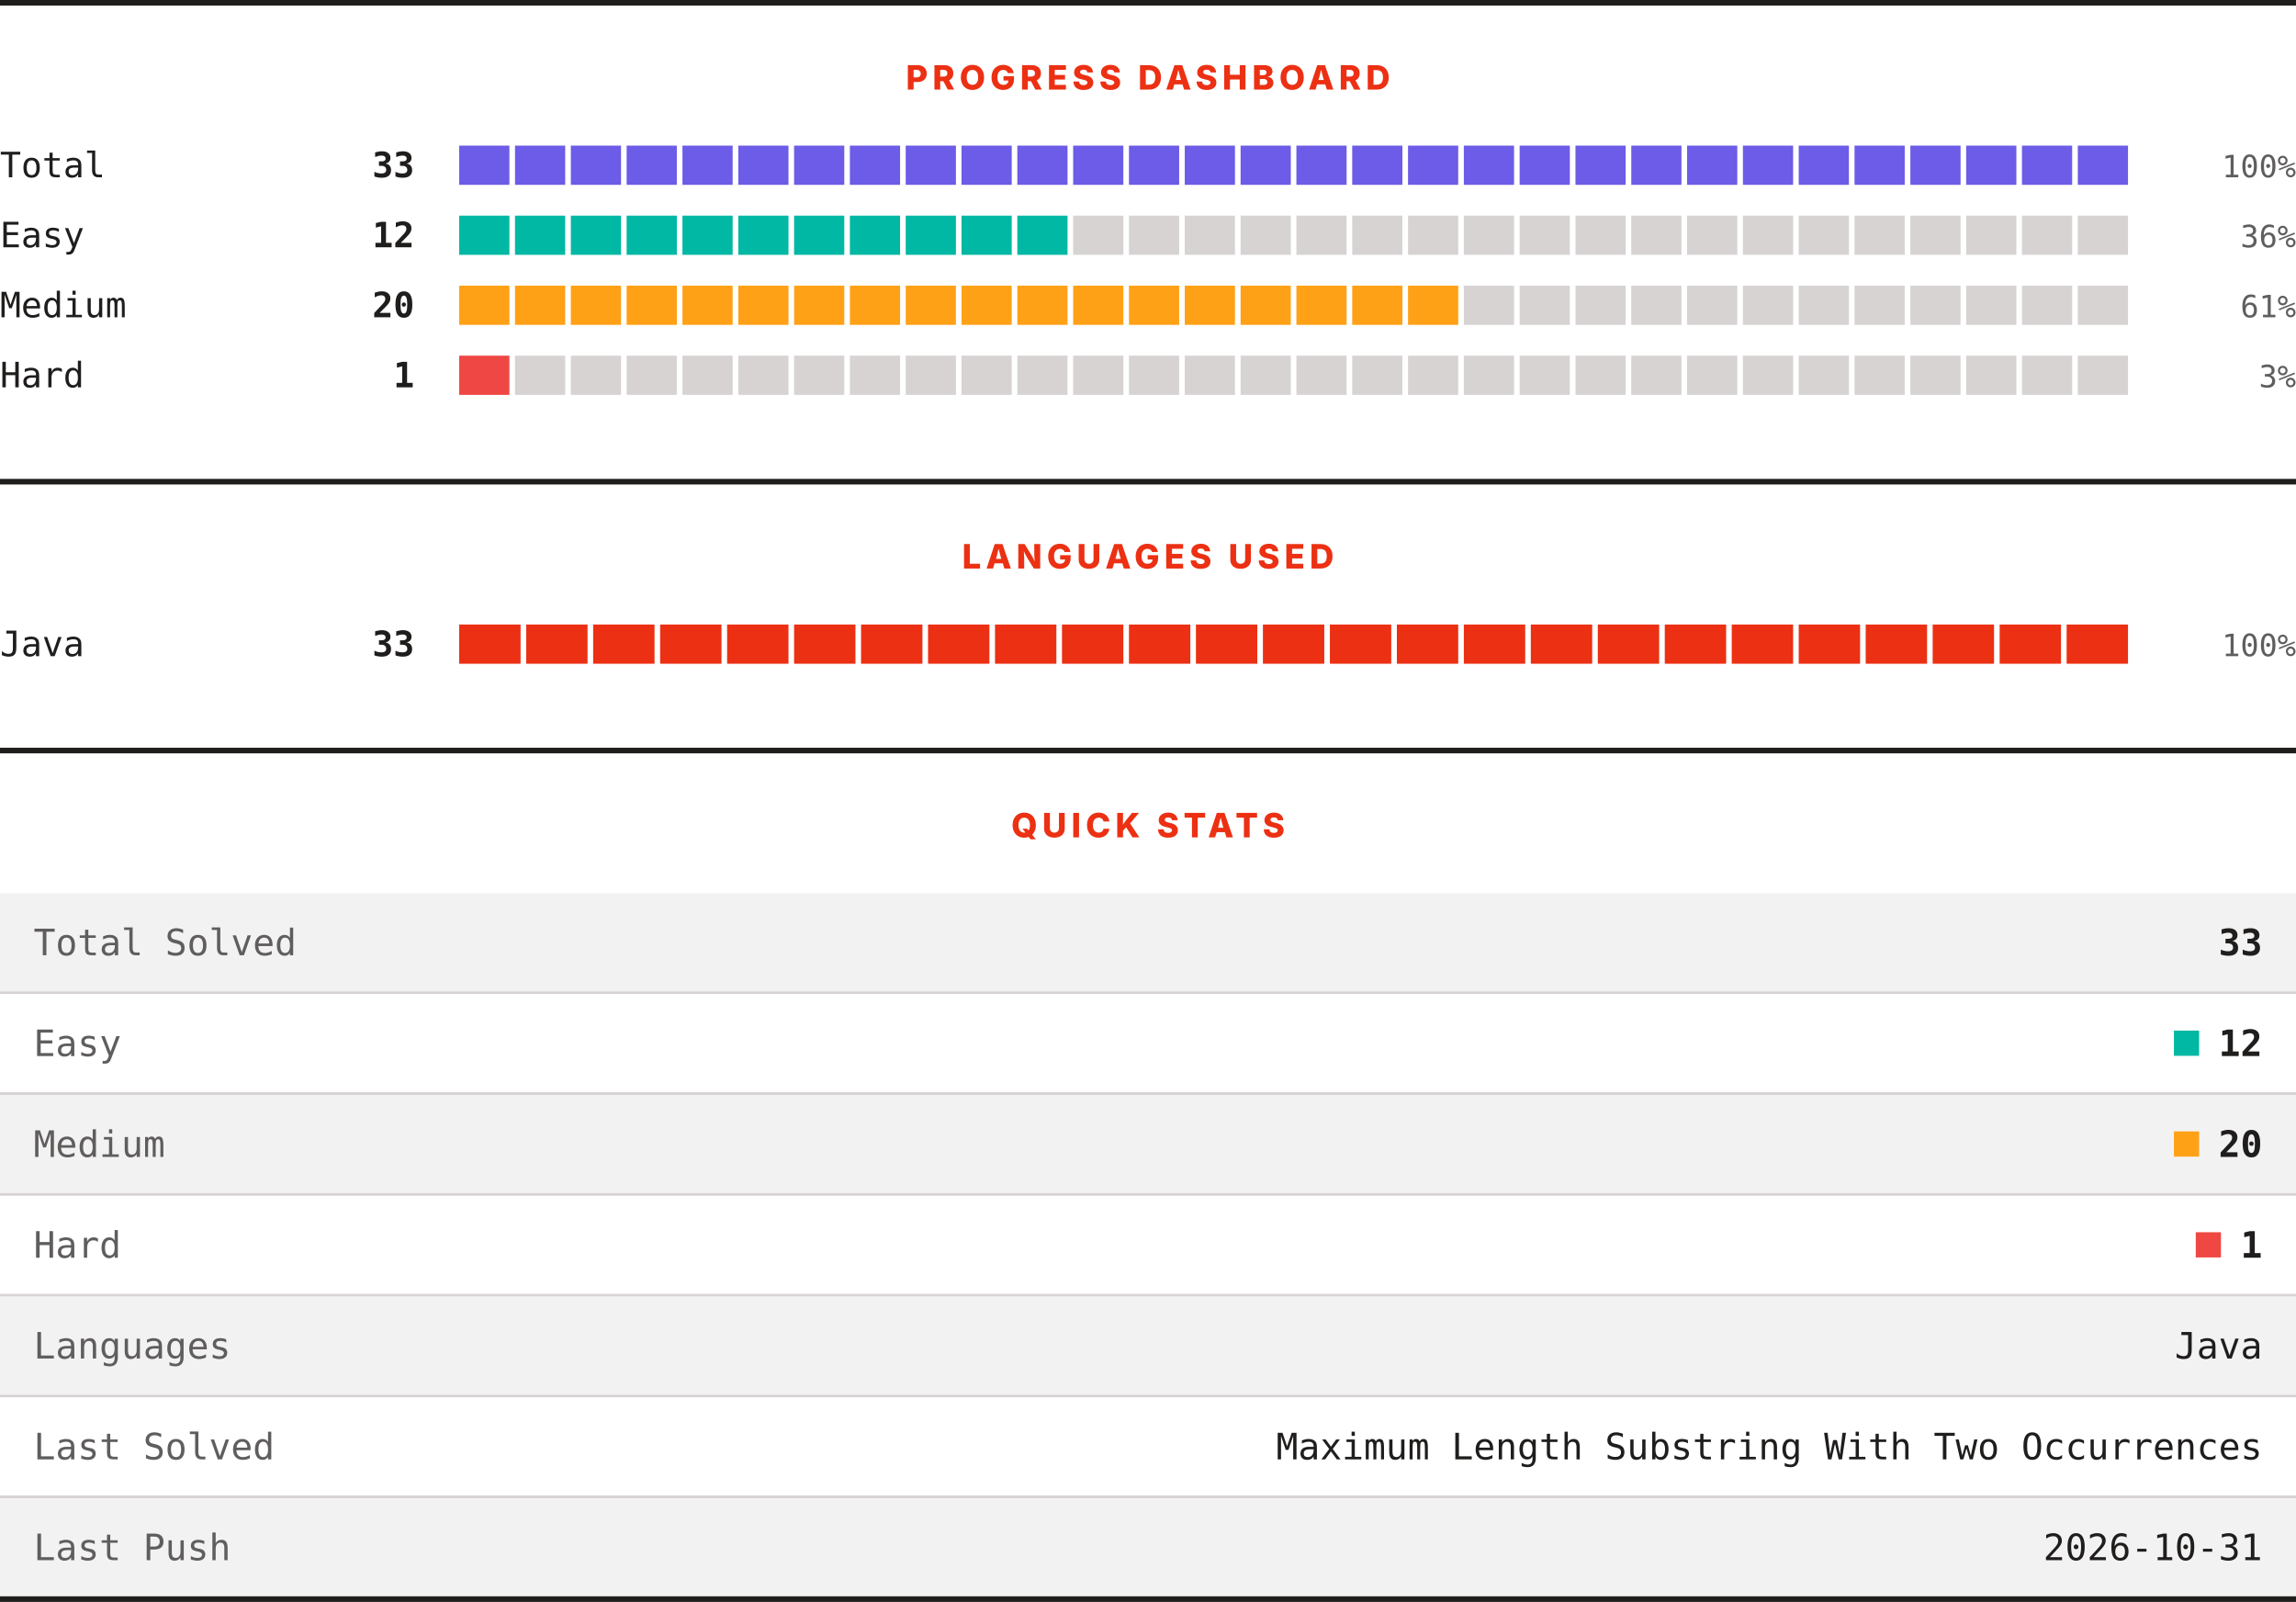
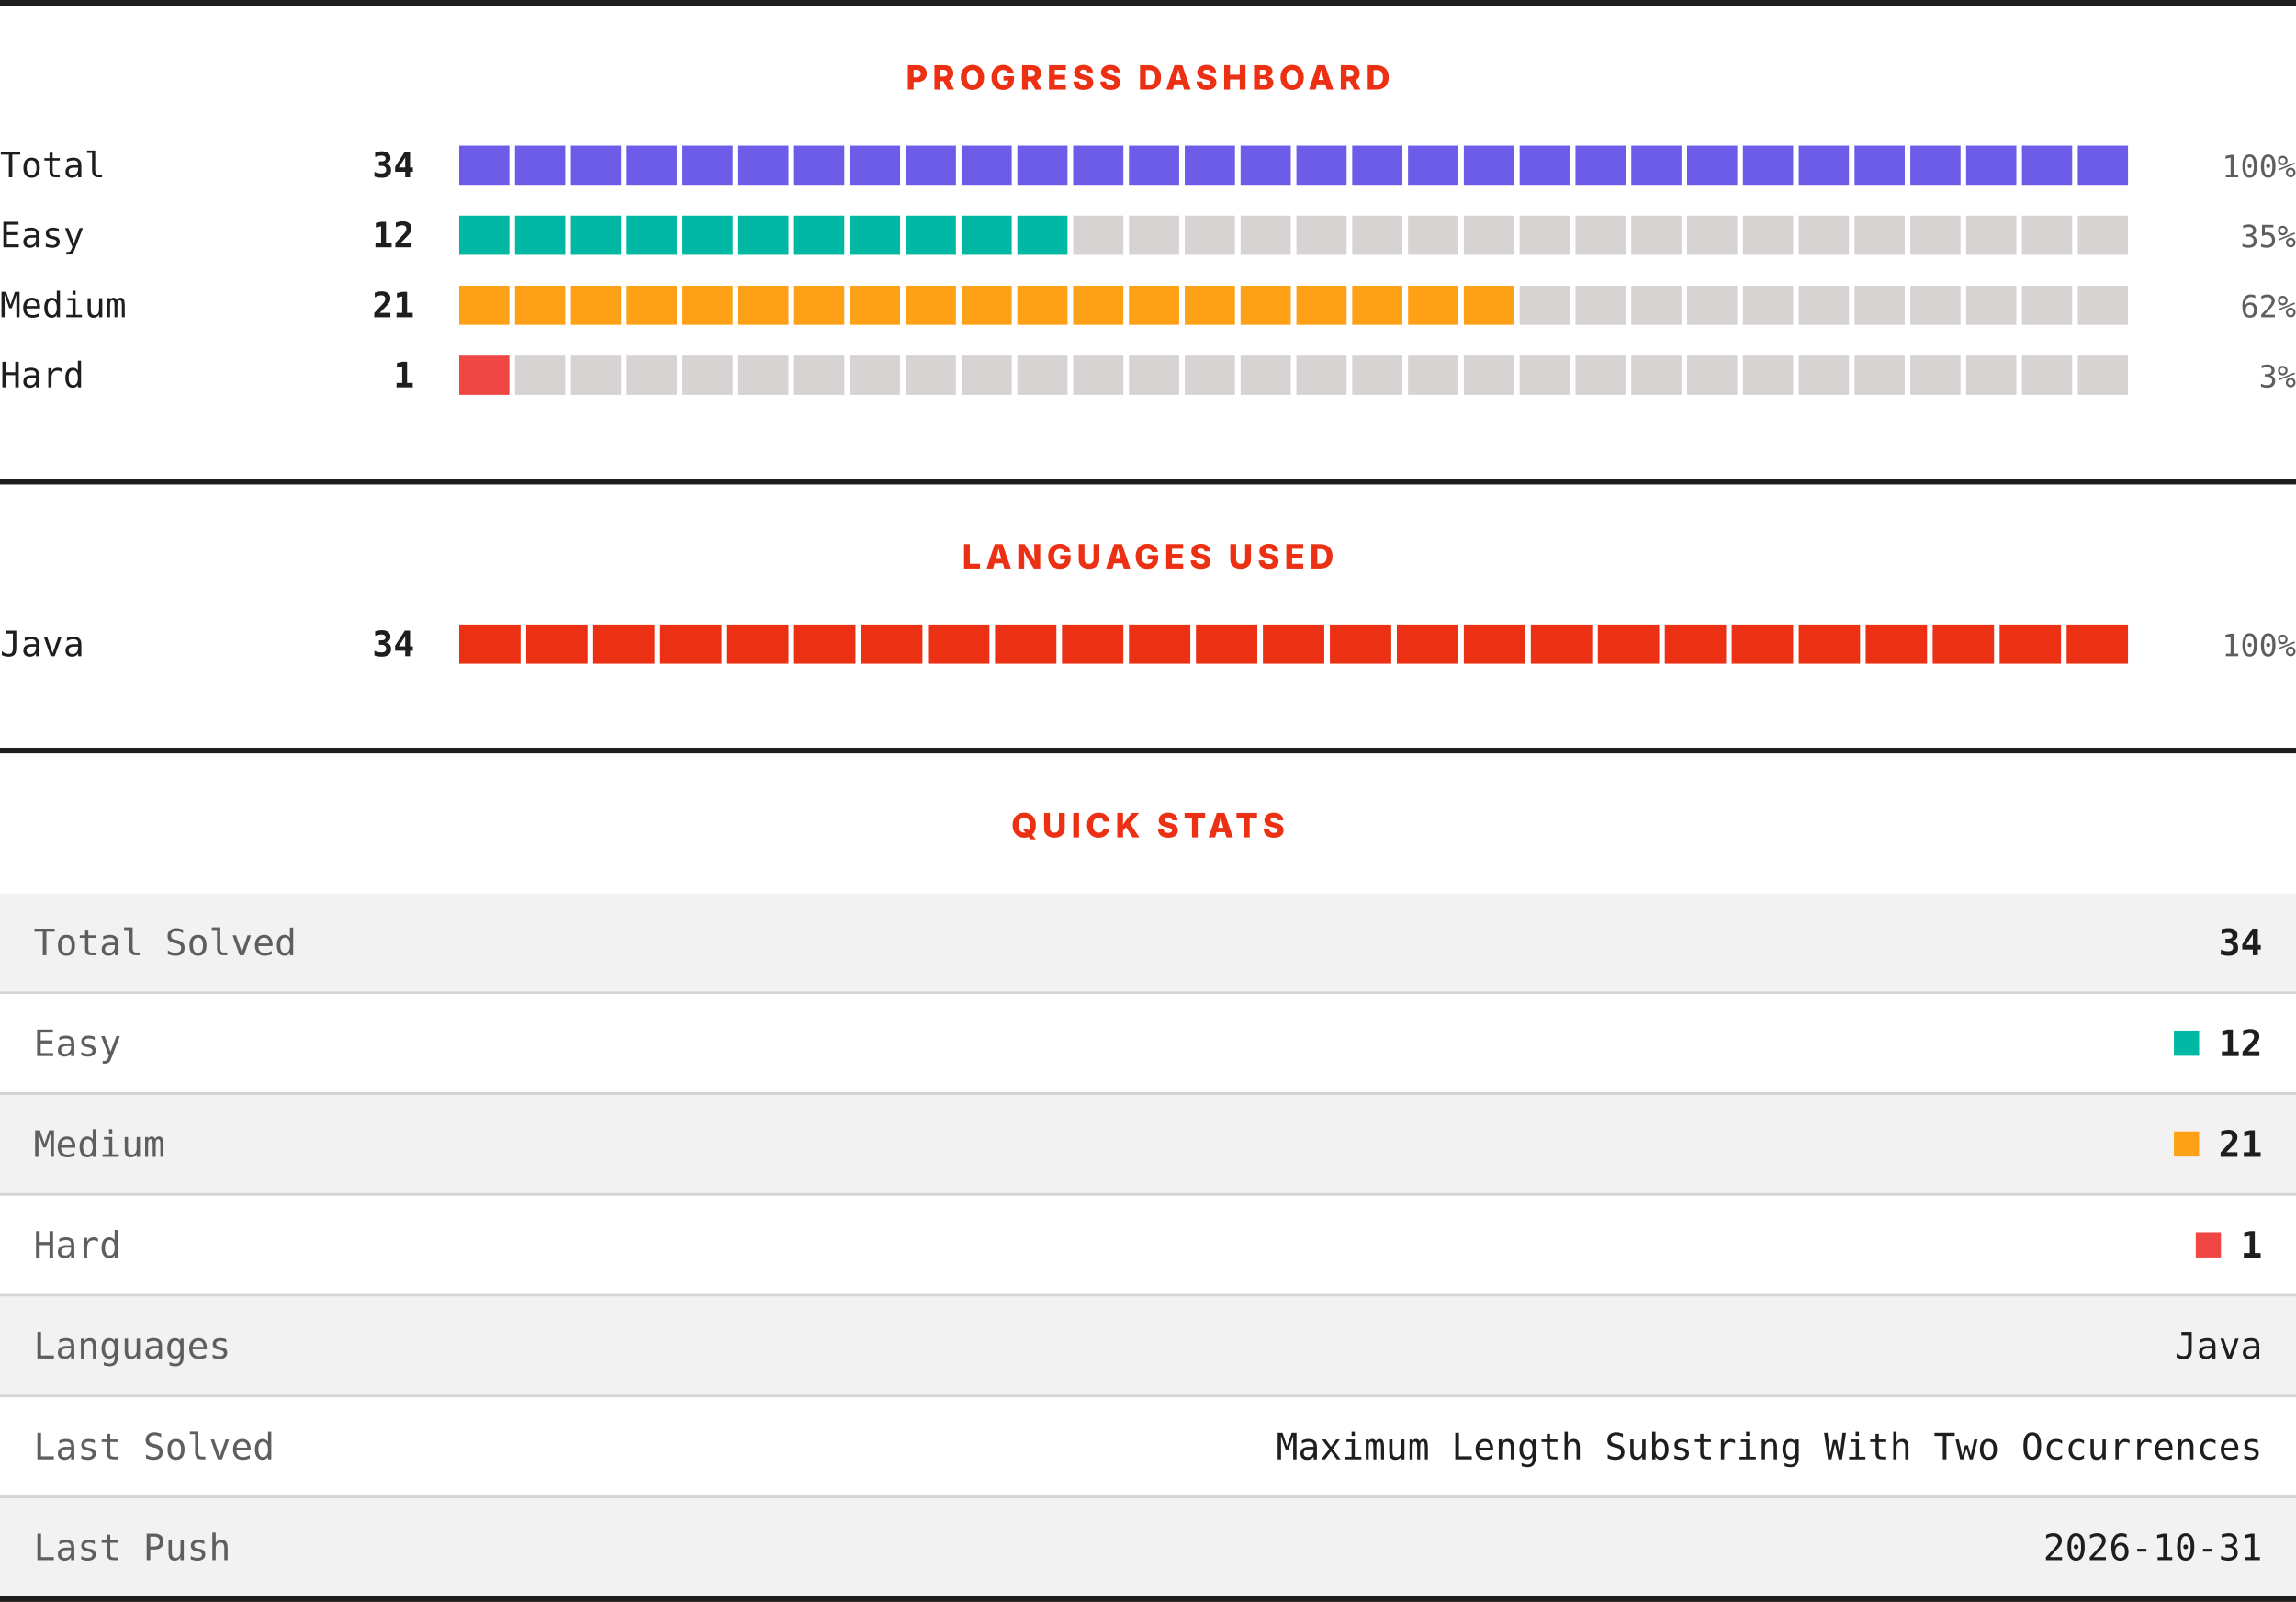
<svg xmlns="http://www.w3.org/2000/svg" width="820" height="572" viewBox="0 0 820 572" role="img" aria-label="LeetCode progress, languages and quick stats">
  <rect width="820" height="572" fill="#ffffff" />
  <rect x="0" y="0" width="820" height="2" fill="#201e1d" />
  <text x="410" y="32" text-anchor="middle" font-family="Archivo, system-ui, -apple-system, Segoe UI, sans-serif" font-size="12" font-weight="800" letter-spacing="1.68" fill="#ec3013">PROGRESS DASHBOARD</text>
  <text x="0" y="63.3" font-family="ui-monospace, SFMono-Regular, Menlo, Consolas, monospace" font-size="12.5" fill="#201e1d">Total</text>
-   <text x="148" y="63.3" text-anchor="end" font-family="ui-monospace, SFMono-Regular, Menlo, Consolas, monospace" font-size="12.5" font-weight="700" fill="#201e1d">33</text>
+   <text x="148" y="63.3" text-anchor="end" font-family="ui-monospace, SFMono-Regular, Menlo, Consolas, monospace" font-size="12.5" font-weight="700" fill="#201e1d">34</text>
  <rect x="164.00" y="52" width="17.93" height="14" fill="#6c5ce7" />
  <rect x="183.93" y="52" width="17.93" height="14" fill="#6c5ce7" />
  <rect x="203.87" y="52" width="17.93" height="14" fill="#6c5ce7" />
  <rect x="223.80" y="52" width="17.93" height="14" fill="#6c5ce7" />
  <rect x="243.73" y="52" width="17.93" height="14" fill="#6c5ce7" />
  <rect x="263.67" y="52" width="17.93" height="14" fill="#6c5ce7" />
  <rect x="283.60" y="52" width="17.93" height="14" fill="#6c5ce7" />
  <rect x="303.53" y="52" width="17.93" height="14" fill="#6c5ce7" />
  <rect x="323.47" y="52" width="17.93" height="14" fill="#6c5ce7" />
  <rect x="343.40" y="52" width="17.93" height="14" fill="#6c5ce7" />
  <rect x="363.33" y="52" width="17.93" height="14" fill="#6c5ce7" />
  <rect x="383.27" y="52" width="17.93" height="14" fill="#6c5ce7" />
  <rect x="403.20" y="52" width="17.93" height="14" fill="#6c5ce7" />
  <rect x="423.13" y="52" width="17.93" height="14" fill="#6c5ce7" />
  <rect x="443.07" y="52" width="17.93" height="14" fill="#6c5ce7" />
  <rect x="463.00" y="52" width="17.93" height="14" fill="#6c5ce7" />
  <rect x="482.93" y="52" width="17.93" height="14" fill="#6c5ce7" />
  <rect x="502.87" y="52" width="17.93" height="14" fill="#6c5ce7" />
  <rect x="522.80" y="52" width="17.93" height="14" fill="#6c5ce7" />
  <rect x="542.73" y="52" width="17.93" height="14" fill="#6c5ce7" />
  <rect x="562.67" y="52" width="17.93" height="14" fill="#6c5ce7" />
  <rect x="582.60" y="52" width="17.93" height="14" fill="#6c5ce7" />
  <rect x="602.53" y="52" width="17.93" height="14" fill="#6c5ce7" />
  <rect x="622.47" y="52" width="17.93" height="14" fill="#6c5ce7" />
  <rect x="642.40" y="52" width="17.93" height="14" fill="#6c5ce7" />
  <rect x="662.33" y="52" width="17.93" height="14" fill="#6c5ce7" />
  <rect x="682.27" y="52" width="17.93" height="14" fill="#6c5ce7" />
  <rect x="702.20" y="52" width="17.93" height="14" fill="#6c5ce7" />
  <rect x="722.13" y="52" width="17.93" height="14" fill="#6c5ce7" />
  <rect x="742.07" y="52" width="17.93" height="14" fill="#6c5ce7" />
  <text x="820" y="63.3" text-anchor="end" font-family="ui-monospace, SFMono-Regular, Menlo, Consolas, monospace" font-size="11" fill="#605d5d">100%</text>
  <text x="0" y="88.3" font-family="ui-monospace, SFMono-Regular, Menlo, Consolas, monospace" font-size="12.5" fill="#201e1d">Easy</text>
  <text x="148" y="88.3" text-anchor="end" font-family="ui-monospace, SFMono-Regular, Menlo, Consolas, monospace" font-size="12.5" font-weight="700" fill="#201e1d">12</text>
  <rect x="164.00" y="77" width="17.93" height="14" fill="#00b8a3" />
  <rect x="183.93" y="77" width="17.93" height="14" fill="#00b8a3" />
  <rect x="203.87" y="77" width="17.93" height="14" fill="#00b8a3" />
  <rect x="223.80" y="77" width="17.93" height="14" fill="#00b8a3" />
  <rect x="243.73" y="77" width="17.93" height="14" fill="#00b8a3" />
  <rect x="263.67" y="77" width="17.93" height="14" fill="#00b8a3" />
  <rect x="283.60" y="77" width="17.93" height="14" fill="#00b8a3" />
  <rect x="303.53" y="77" width="17.93" height="14" fill="#00b8a3" />
  <rect x="323.47" y="77" width="17.93" height="14" fill="#00b8a3" />
  <rect x="343.40" y="77" width="17.93" height="14" fill="#00b8a3" />
  <rect x="363.33" y="77" width="17.93" height="14" fill="#00b8a3" />
  <rect x="383.27" y="77" width="17.93" height="14" fill="#d7d3d3" />
  <rect x="403.20" y="77" width="17.93" height="14" fill="#d7d3d3" />
  <rect x="423.13" y="77" width="17.93" height="14" fill="#d7d3d3" />
  <rect x="443.07" y="77" width="17.93" height="14" fill="#d7d3d3" />
  <rect x="463.00" y="77" width="17.93" height="14" fill="#d7d3d3" />
  <rect x="482.93" y="77" width="17.93" height="14" fill="#d7d3d3" />
  <rect x="502.87" y="77" width="17.93" height="14" fill="#d7d3d3" />
  <rect x="522.80" y="77" width="17.93" height="14" fill="#d7d3d3" />
  <rect x="542.73" y="77" width="17.93" height="14" fill="#d7d3d3" />
  <rect x="562.67" y="77" width="17.93" height="14" fill="#d7d3d3" />
  <rect x="582.60" y="77" width="17.93" height="14" fill="#d7d3d3" />
  <rect x="602.53" y="77" width="17.93" height="14" fill="#d7d3d3" />
  <rect x="622.47" y="77" width="17.93" height="14" fill="#d7d3d3" />
  <rect x="642.40" y="77" width="17.93" height="14" fill="#d7d3d3" />
  <rect x="662.33" y="77" width="17.93" height="14" fill="#d7d3d3" />
  <rect x="682.27" y="77" width="17.93" height="14" fill="#d7d3d3" />
  <rect x="702.20" y="77" width="17.93" height="14" fill="#d7d3d3" />
  <rect x="722.13" y="77" width="17.93" height="14" fill="#d7d3d3" />
  <rect x="742.07" y="77" width="17.93" height="14" fill="#d7d3d3" />
-   <text x="820" y="88.3" text-anchor="end" font-family="ui-monospace, SFMono-Regular, Menlo, Consolas, monospace" font-size="11" fill="#605d5d">36%</text>
+   <text x="820" y="88.3" text-anchor="end" font-family="ui-monospace, SFMono-Regular, Menlo, Consolas, monospace" font-size="11" fill="#605d5d">35%</text>
  <text x="0" y="113.3" font-family="ui-monospace, SFMono-Regular, Menlo, Consolas, monospace" font-size="12.5" fill="#201e1d">Medium</text>
-   <text x="148" y="113.3" text-anchor="end" font-family="ui-monospace, SFMono-Regular, Menlo, Consolas, monospace" font-size="12.5" font-weight="700" fill="#201e1d">20</text>
+   <text x="148" y="113.3" text-anchor="end" font-family="ui-monospace, SFMono-Regular, Menlo, Consolas, monospace" font-size="12.5" font-weight="700" fill="#201e1d">21</text>
  <rect x="164.00" y="102" width="17.93" height="14" fill="#ffa116" />
  <rect x="183.93" y="102" width="17.93" height="14" fill="#ffa116" />
  <rect x="203.87" y="102" width="17.93" height="14" fill="#ffa116" />
  <rect x="223.80" y="102" width="17.93" height="14" fill="#ffa116" />
  <rect x="243.73" y="102" width="17.93" height="14" fill="#ffa116" />
  <rect x="263.67" y="102" width="17.93" height="14" fill="#ffa116" />
  <rect x="283.60" y="102" width="17.93" height="14" fill="#ffa116" />
  <rect x="303.53" y="102" width="17.93" height="14" fill="#ffa116" />
  <rect x="323.47" y="102" width="17.93" height="14" fill="#ffa116" />
  <rect x="343.40" y="102" width="17.93" height="14" fill="#ffa116" />
  <rect x="363.33" y="102" width="17.93" height="14" fill="#ffa116" />
  <rect x="383.27" y="102" width="17.93" height="14" fill="#ffa116" />
  <rect x="403.20" y="102" width="17.93" height="14" fill="#ffa116" />
  <rect x="423.13" y="102" width="17.93" height="14" fill="#ffa116" />
  <rect x="443.07" y="102" width="17.93" height="14" fill="#ffa116" />
  <rect x="463.00" y="102" width="17.93" height="14" fill="#ffa116" />
  <rect x="482.93" y="102" width="17.93" height="14" fill="#ffa116" />
  <rect x="502.87" y="102" width="17.93" height="14" fill="#ffa116" />
-   <rect x="522.80" y="102" width="17.93" height="14" fill="#d7d3d3" />
+   <rect x="522.80" y="102" width="17.93" height="14" fill="#ffa116" />
  <rect x="542.73" y="102" width="17.93" height="14" fill="#d7d3d3" />
  <rect x="562.67" y="102" width="17.93" height="14" fill="#d7d3d3" />
  <rect x="582.60" y="102" width="17.93" height="14" fill="#d7d3d3" />
  <rect x="602.53" y="102" width="17.93" height="14" fill="#d7d3d3" />
  <rect x="622.47" y="102" width="17.93" height="14" fill="#d7d3d3" />
  <rect x="642.40" y="102" width="17.93" height="14" fill="#d7d3d3" />
  <rect x="662.33" y="102" width="17.93" height="14" fill="#d7d3d3" />
  <rect x="682.27" y="102" width="17.93" height="14" fill="#d7d3d3" />
  <rect x="702.20" y="102" width="17.93" height="14" fill="#d7d3d3" />
  <rect x="722.13" y="102" width="17.93" height="14" fill="#d7d3d3" />
  <rect x="742.07" y="102" width="17.93" height="14" fill="#d7d3d3" />
-   <text x="820" y="113.3" text-anchor="end" font-family="ui-monospace, SFMono-Regular, Menlo, Consolas, monospace" font-size="11" fill="#605d5d">61%</text>
+   <text x="820" y="113.3" text-anchor="end" font-family="ui-monospace, SFMono-Regular, Menlo, Consolas, monospace" font-size="11" fill="#605d5d">62%</text>
  <text x="0" y="138.3" font-family="ui-monospace, SFMono-Regular, Menlo, Consolas, monospace" font-size="12.5" fill="#201e1d">Hard</text>
  <text x="148" y="138.3" text-anchor="end" font-family="ui-monospace, SFMono-Regular, Menlo, Consolas, monospace" font-size="12.5" font-weight="700" fill="#201e1d">1</text>
  <rect x="164.00" y="127" width="17.93" height="14" fill="#ef4743" />
  <rect x="183.93" y="127" width="17.93" height="14" fill="#d7d3d3" />
  <rect x="203.87" y="127" width="17.93" height="14" fill="#d7d3d3" />
  <rect x="223.80" y="127" width="17.93" height="14" fill="#d7d3d3" />
  <rect x="243.73" y="127" width="17.93" height="14" fill="#d7d3d3" />
  <rect x="263.67" y="127" width="17.93" height="14" fill="#d7d3d3" />
  <rect x="283.60" y="127" width="17.93" height="14" fill="#d7d3d3" />
  <rect x="303.53" y="127" width="17.93" height="14" fill="#d7d3d3" />
  <rect x="323.47" y="127" width="17.93" height="14" fill="#d7d3d3" />
  <rect x="343.40" y="127" width="17.93" height="14" fill="#d7d3d3" />
  <rect x="363.33" y="127" width="17.93" height="14" fill="#d7d3d3" />
  <rect x="383.27" y="127" width="17.93" height="14" fill="#d7d3d3" />
  <rect x="403.20" y="127" width="17.93" height="14" fill="#d7d3d3" />
  <rect x="423.13" y="127" width="17.93" height="14" fill="#d7d3d3" />
  <rect x="443.07" y="127" width="17.93" height="14" fill="#d7d3d3" />
  <rect x="463.00" y="127" width="17.93" height="14" fill="#d7d3d3" />
  <rect x="482.93" y="127" width="17.93" height="14" fill="#d7d3d3" />
  <rect x="502.87" y="127" width="17.93" height="14" fill="#d7d3d3" />
  <rect x="522.80" y="127" width="17.93" height="14" fill="#d7d3d3" />
  <rect x="542.73" y="127" width="17.93" height="14" fill="#d7d3d3" />
  <rect x="562.67" y="127" width="17.93" height="14" fill="#d7d3d3" />
  <rect x="582.60" y="127" width="17.93" height="14" fill="#d7d3d3" />
  <rect x="602.53" y="127" width="17.93" height="14" fill="#d7d3d3" />
  <rect x="622.47" y="127" width="17.93" height="14" fill="#d7d3d3" />
  <rect x="642.40" y="127" width="17.93" height="14" fill="#d7d3d3" />
  <rect x="662.33" y="127" width="17.93" height="14" fill="#d7d3d3" />
  <rect x="682.27" y="127" width="17.93" height="14" fill="#d7d3d3" />
  <rect x="702.20" y="127" width="17.93" height="14" fill="#d7d3d3" />
  <rect x="722.13" y="127" width="17.93" height="14" fill="#d7d3d3" />
  <rect x="742.07" y="127" width="17.93" height="14" fill="#d7d3d3" />
  <text x="820" y="138.3" text-anchor="end" font-family="ui-monospace, SFMono-Regular, Menlo, Consolas, monospace" font-size="11" fill="#605d5d">3%</text>
  <rect x="0" y="171" width="820" height="2" fill="#201e1d" />
  <text x="410" y="203" text-anchor="middle" font-family="Archivo, system-ui, -apple-system, Segoe UI, sans-serif" font-size="12" font-weight="800" letter-spacing="1.68" fill="#ec3013">LANGUAGES USED</text>
  <text x="0" y="234.3" font-family="ui-monospace, SFMono-Regular, Menlo, Consolas, monospace" font-size="12.5" fill="#201e1d">Java</text>
-   <text x="148" y="234.3" text-anchor="end" font-family="ui-monospace, SFMono-Regular, Menlo, Consolas, monospace" font-size="12.5" font-weight="700" fill="#201e1d">33</text>
+   <text x="148" y="234.3" text-anchor="end" font-family="ui-monospace, SFMono-Regular, Menlo, Consolas, monospace" font-size="12.5" font-weight="700" fill="#201e1d">34</text>
  <rect x="164.00" y="223" width="21.92" height="14" fill="#ec3013" />
  <rect x="187.92" y="223" width="21.92" height="14" fill="#ec3013" />
  <rect x="211.84" y="223" width="21.92" height="14" fill="#ec3013" />
  <rect x="235.76" y="223" width="21.92" height="14" fill="#ec3013" />
  <rect x="259.68" y="223" width="21.92" height="14" fill="#ec3013" />
  <rect x="283.60" y="223" width="21.92" height="14" fill="#ec3013" />
  <rect x="307.52" y="223" width="21.92" height="14" fill="#ec3013" />
  <rect x="331.44" y="223" width="21.92" height="14" fill="#ec3013" />
  <rect x="355.36" y="223" width="21.92" height="14" fill="#ec3013" />
  <rect x="379.28" y="223" width="21.92" height="14" fill="#ec3013" />
  <rect x="403.20" y="223" width="21.92" height="14" fill="#ec3013" />
  <rect x="427.12" y="223" width="21.92" height="14" fill="#ec3013" />
  <rect x="451.04" y="223" width="21.92" height="14" fill="#ec3013" />
  <rect x="474.96" y="223" width="21.92" height="14" fill="#ec3013" />
  <rect x="498.88" y="223" width="21.92" height="14" fill="#ec3013" />
  <rect x="522.80" y="223" width="21.92" height="14" fill="#ec3013" />
  <rect x="546.72" y="223" width="21.92" height="14" fill="#ec3013" />
  <rect x="570.64" y="223" width="21.92" height="14" fill="#ec3013" />
  <rect x="594.56" y="223" width="21.92" height="14" fill="#ec3013" />
  <rect x="618.48" y="223" width="21.92" height="14" fill="#ec3013" />
  <rect x="642.40" y="223" width="21.92" height="14" fill="#ec3013" />
  <rect x="666.32" y="223" width="21.92" height="14" fill="#ec3013" />
  <rect x="690.24" y="223" width="21.92" height="14" fill="#ec3013" />
  <rect x="714.16" y="223" width="21.92" height="14" fill="#ec3013" />
  <rect x="738.08" y="223" width="21.92" height="14" fill="#ec3013" />
  <text x="820" y="234.3" text-anchor="end" font-family="ui-monospace, SFMono-Regular, Menlo, Consolas, monospace" font-size="11" fill="#605d5d">100%</text>
  <rect x="0" y="267" width="820" height="2" fill="#201e1d" />
  <text x="410" y="299" text-anchor="middle" font-family="Archivo, system-ui, -apple-system, Segoe UI, sans-serif" font-size="12" font-weight="800" letter-spacing="1.68" fill="#ec3013">QUICK STATS</text>
  <rect x="0" y="319" width="820" height="35" fill="#f3f2f2" />
  <text x="12" y="341.1" font-family="ui-monospace, SFMono-Regular, Menlo, Consolas, monospace" font-size="13" fill="#605d5d">Total Solved</text>
-   <text x="808" y="341.1" text-anchor="end" font-family="ui-monospace, SFMono-Regular, Menlo, Consolas, monospace" font-size="13" font-weight="700" fill="#201e1d">33</text>
+   <text x="808" y="341.1" text-anchor="end" font-family="ui-monospace, SFMono-Regular, Menlo, Consolas, monospace" font-size="13" font-weight="700" fill="#201e1d">34</text>
  <rect x="0" y="354" width="820" height="1" fill="#d7d3d3" />
  <rect x="0" y="355" width="820" height="35" fill="#ffffff" />
  <text x="12" y="377.1" font-family="ui-monospace, SFMono-Regular, Menlo, Consolas, monospace" font-size="13" fill="#605d5d">Easy</text>
  <rect x="776.4" y="368" width="9" height="9" fill="#00b8a3" />
  <text x="808" y="377.1" text-anchor="end" font-family="ui-monospace, SFMono-Regular, Menlo, Consolas, monospace" font-size="13" font-weight="700" fill="#201e1d">12</text>
  <rect x="0" y="390" width="820" height="1" fill="#d7d3d3" />
  <rect x="0" y="391" width="820" height="35" fill="#f3f2f2" />
  <text x="12" y="413.1" font-family="ui-monospace, SFMono-Regular, Menlo, Consolas, monospace" font-size="13" fill="#605d5d">Medium</text>
  <rect x="776.4" y="404" width="9" height="9" fill="#ffa116" />
-   <text x="808" y="413.1" text-anchor="end" font-family="ui-monospace, SFMono-Regular, Menlo, Consolas, monospace" font-size="13" font-weight="700" fill="#201e1d">20</text>
+   <text x="808" y="413.1" text-anchor="end" font-family="ui-monospace, SFMono-Regular, Menlo, Consolas, monospace" font-size="13" font-weight="700" fill="#201e1d">21</text>
  <rect x="0" y="426" width="820" height="1" fill="#d7d3d3" />
  <rect x="0" y="427" width="820" height="35" fill="#ffffff" />
  <text x="12" y="449.1" font-family="ui-monospace, SFMono-Regular, Menlo, Consolas, monospace" font-size="13" fill="#605d5d">Hard</text>
  <rect x="784.2" y="440" width="9" height="9" fill="#ef4743" />
  <text x="808" y="449.1" text-anchor="end" font-family="ui-monospace, SFMono-Regular, Menlo, Consolas, monospace" font-size="13" font-weight="700" fill="#201e1d">1</text>
  <rect x="0" y="462" width="820" height="1" fill="#d7d3d3" />
  <rect x="0" y="463" width="820" height="35" fill="#f3f2f2" />
  <text x="12" y="485.1" font-family="ui-monospace, SFMono-Regular, Menlo, Consolas, monospace" font-size="13" fill="#605d5d">Languages</text>
  <text x="808" y="485.1" text-anchor="end" font-family="ui-monospace, SFMono-Regular, Menlo, Consolas, monospace" font-size="13" fill="#201e1d">Java</text>
  <rect x="0" y="498" width="820" height="1" fill="#d7d3d3" />
  <rect x="0" y="499" width="820" height="35" fill="#ffffff" />
  <text x="12" y="521.1" font-family="ui-monospace, SFMono-Regular, Menlo, Consolas, monospace" font-size="13" fill="#605d5d">Last Solved</text>
  <text x="808" y="521.1" text-anchor="end" font-family="ui-monospace, SFMono-Regular, Menlo, Consolas, monospace" font-size="13" fill="#201e1d">Maximum Length Substring With Two Occurrences</text>
  <rect x="0" y="534" width="820" height="1" fill="#d7d3d3" />
  <rect x="0" y="535" width="820" height="35" fill="#f3f2f2" />
  <text x="12" y="557.1" font-family="ui-monospace, SFMono-Regular, Menlo, Consolas, monospace" font-size="13" fill="#605d5d">Last Push</text>
  <text x="808" y="557.1" text-anchor="end" font-family="ui-monospace, SFMono-Regular, Menlo, Consolas, monospace" font-size="13" fill="#201e1d">2026-10-31</text>
  <rect x="0" y="570" width="820" height="2" fill="#201e1d" />
</svg>
